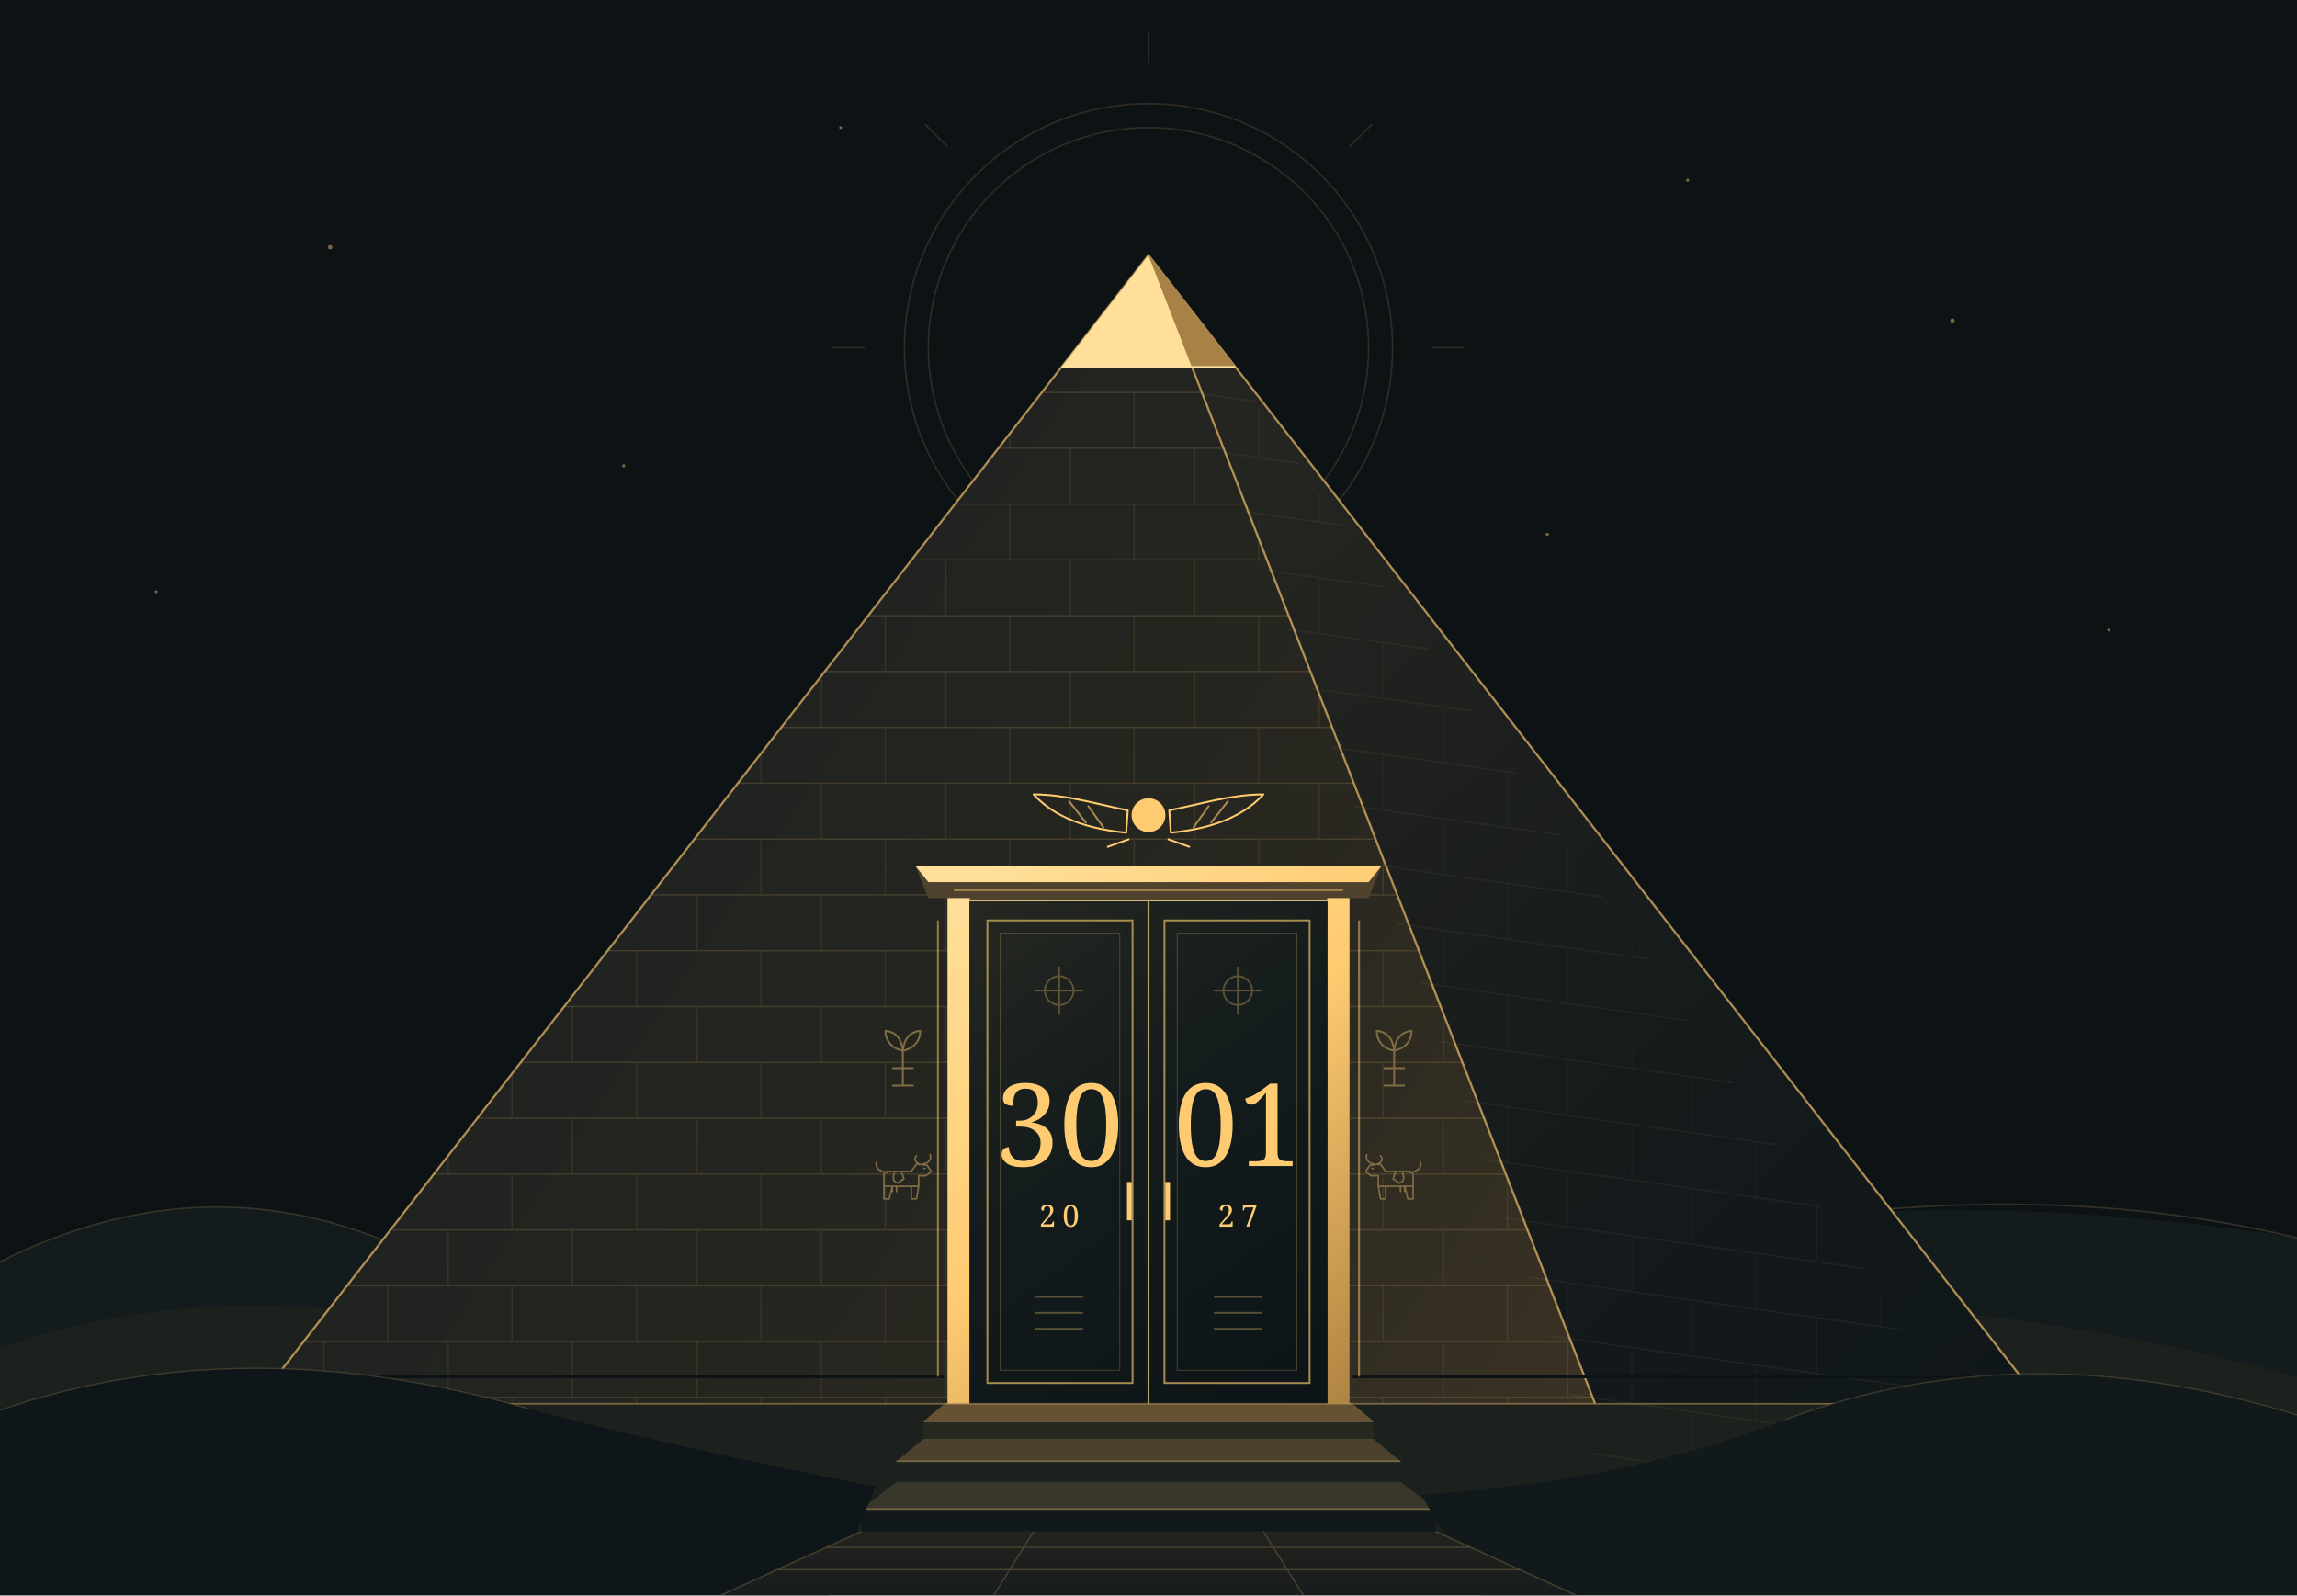
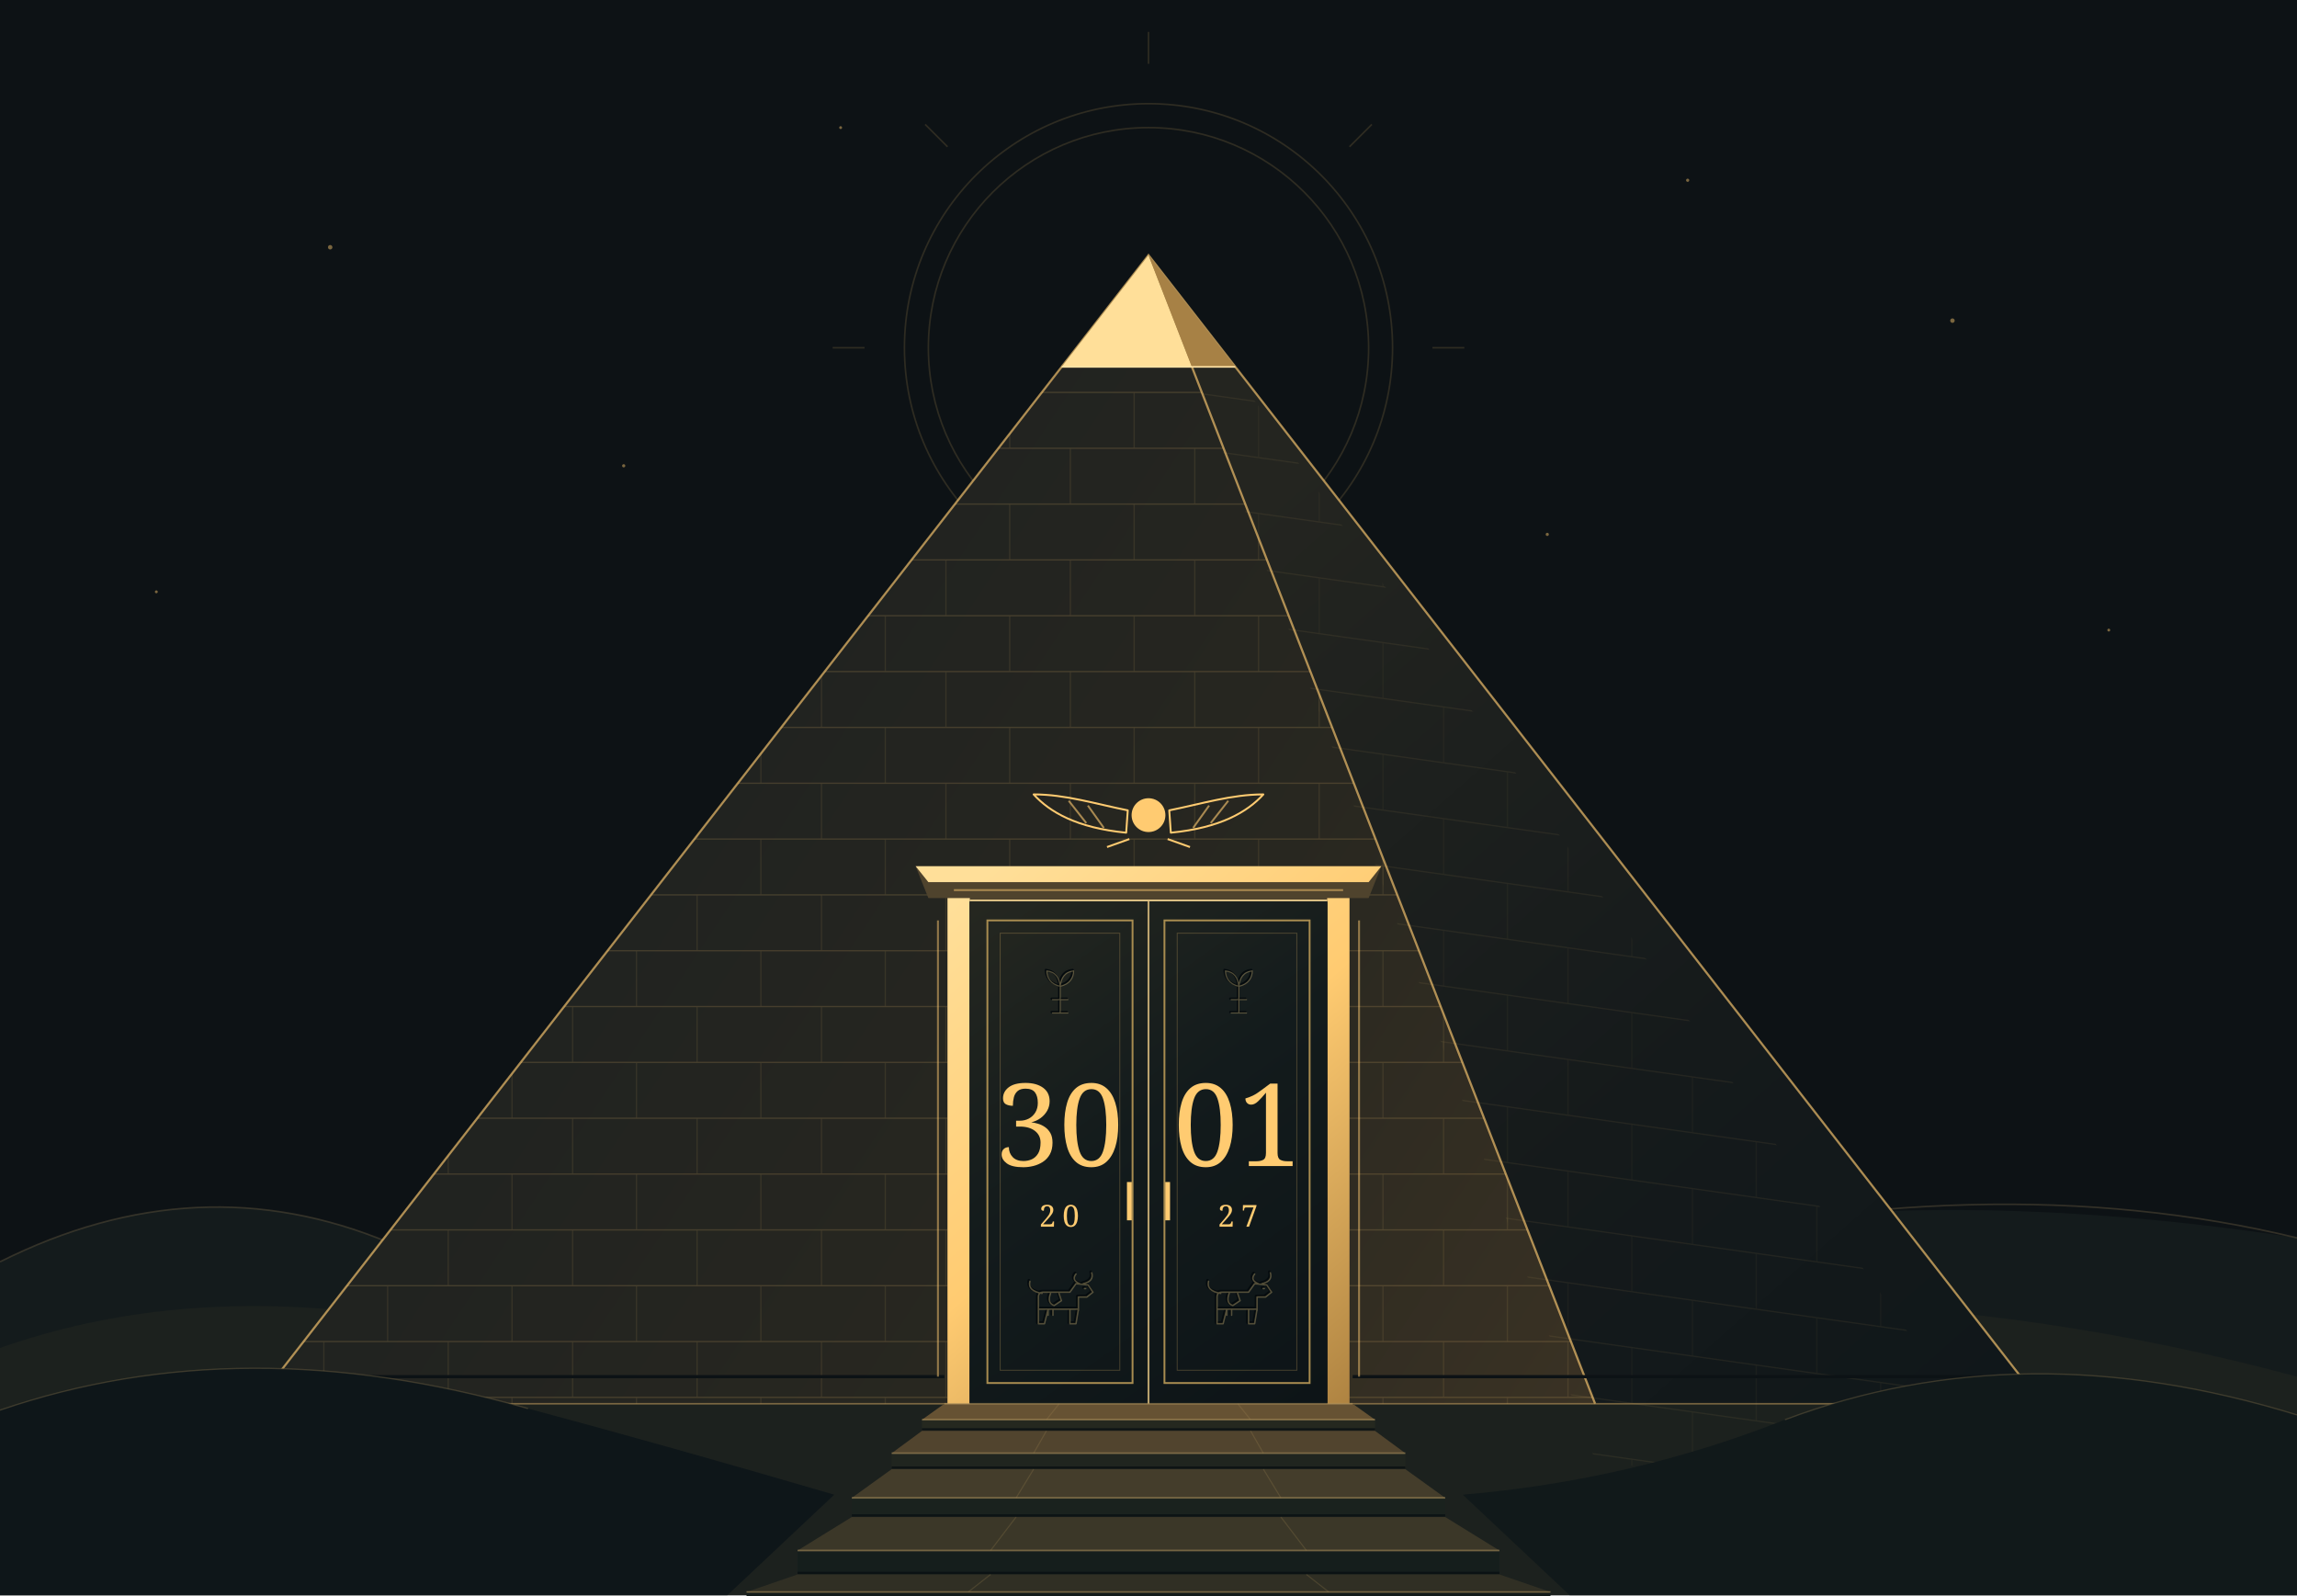
<svg xmlns="http://www.w3.org/2000/svg" viewBox="0 0 1440 1000" fill="none" role="img" aria-labelledby="pyramid-title pyramid-desc">
  <defs>
    <linearGradient id="p25-front-stone" x1="220" y1="430" x2="1050" y2="980" gradientUnits="userSpaceOnUse">
      <stop stop-color="#1c2020" />
      <stop offset=".55" stop-color="#282720" />
      <stop offset="1" stop-color="#3f3525" />
    </linearGradient>
    <linearGradient id="p25-side-stone" x1="745" y1="350" x2="1230" y2="900" gradientUnits="userSpaceOnUse">
      <stop stop-color="#242520" />
      <stop offset=".6" stop-color="#151a1b" />
      <stop offset="1" stop-color="#10171a" />
    </linearGradient>
    <linearGradient id="p25-gold" x1="580" y1="580" x2="860" y2="900" gradientUnits="userSpaceOnUse">
      <stop stop-color="#ffdf99" />
      <stop offset=".45" stop-color="#ffcb71" />
      <stop offset="1" stop-color="#a57b3c" />
    </linearGradient>
    <linearGradient id="p25-door-stone" x1="610" y1="570" x2="830" y2="880" gradientUnits="userSpaceOnUse">
      <stop stop-color="#252720" />
      <stop offset=".45" stop-color="#131b1c" />
      <stop offset="1" stop-color="#0d1417" />
    </linearGradient>
    <linearGradient id="p25-step-stone" x1="720" y1="880" x2="720" y2="955" gradientUnits="userSpaceOnUse">
      <stop stop-color="#5a4830" />
      <stop offset=".12" stop-color="#292820" />
      <stop offset="1" stop-color="#11181b" />
    </linearGradient>
    <linearGradient id="p25-path-stone" x1="720" y1="895" x2="720" y2="1020" gradientUnits="userSpaceOnUse">
      <stop stop-color="#352d22" />
      <stop offset="1" stop-color="#12191b" />
    </linearGradient>
    <clipPath id="p25-front-clip">
      <path d="M160 880 720 160 1000 880Z M608 565V880H832V565Z" clip-rule="evenodd" />
    </clipPath>
    <clipPath id="p25-side-clip">
      <path d="M720 160 1280 880 1000 880Z" />
    </clipPath>
    <g id="p25-reed-glyph" stroke="currentColor" stroke-linecap="round" stroke-linejoin="round">
      <path d="M0 34V5M-8 34H8M0 6C-10 4-14-3-14-10-5-9-1-3 0 6ZM0 6C10 4 14-3 14-10 5-9 1-3 0 6ZM-8 20H8" />
    </g>
    <g id="p25-cow-glyph" stroke="currentColor" stroke-linecap="round" stroke-linejoin="round">
      <path d="M-18 5V-6Q-18-10-14-10H8L13-17 23-16 27-10 22-6H15V5M-18 4V16H-13L-10 4M8 4V16H13L15 4M-15-9Q-27-11-25-19M16-17Q9-20 13-25M19-17Q28-19 26-26M-18 4H15M-10 4V9M-6 4V9M20-13H21M-8-9Q-11-1-5 1L1-3-1-9" />
    </g>
+     <clipPath id="p26-date-left" clipPathUnits="userSpaceOnUse">
+       <path d="M619 577H710V867H619Z" />
+     </clipPath>
+     <clipPath id="p26-date-right" clipPathUnits="userSpaceOnUse">
+       <path d="M730 577H821V867H730Z" />
+     </clipPath>
  </defs>
  <g id="pyramid-background">
    <path fill="#0d1215" d="M0 0H1440V1000H0Z" />
    <g stroke="#ffcb71" stroke-width="1" opacity=".14">
      <circle cx="720" cy="218" r="138" />
      <circle cx="720" cy="218" r="153" />
      <path d="M720 40V20M720 416V396M542 218H522M918 218H898M594 92 580 78M846 344 860 358M846 92 860 78M594 344 580 358" />
    </g>
    <g fill="#ffcb71" opacity=".45">
      <circle cx="207" cy="155" r="1.4" />
      <circle cx="1224" cy="201" r="1.4" />
      <circle cx="391" cy="292" r="1" />
      <circle cx="1058" cy="113" r="1" />
      <circle cx="970" cy="335" r="1" />
      <circle cx="1322" cy="395" r=".9" />
      <circle cx="98" cy="371" r=".9" />
      <circle cx="527" cy="80" r=".9" />
    </g>
  </g>
  <g id="pyramid-dunes-back">
    <path d="M0 791Q124 729 244 779Q365 831 485 801Q731 741 932 802Q1145 731 1440 776V1000H0Z" fill="#141b1c" />
    <path d="M0 791Q124 729 244 779M1008 787Q1245 729 1440 776" stroke="#5c513b" stroke-width="1" opacity=".48" />
    <path d="M0 845Q148 793 334 844Q612 913 823 850Q1120 777 1440 863V1000H0Z" fill="#1c211e" />
  </g>
  <g id="pyramid-world">
    <g id="pyramid-mass">
      <path id="pyramid-front" d="M160 880 720 160 1000 880Z M608 565V880H832V565Z" fill="url(#p25-front-stone)" fill-rule="evenodd" />
      <path id="pyramid-side" d="M720 160 1280 880 1000 880Z" fill="url(#p25-side-stone)" />
      <g id="pyramid-front-courses" clip-path="url(#p25-front-clip)" stroke="#ffcb71" stroke-width=".8" opacity=".16">
        <path d="M150 246H1285" />
        <path d="M165 246v35" opacity=".58" />
        <path d="M243 246v35" opacity=".58" />
        <path d="M321 246v35" opacity=".58" />
        <path d="M399 246v35" opacity=".58" />
        <path d="M477 246v35" opacity=".58" />
        <path d="M555 246v35" opacity=".58" />
        <path d="M633 246v35" opacity=".58" />
        <path d="M711 246v35" opacity=".58" />
        <path d="M789 246v35" opacity=".58" />
        <path d="M867 246v35" opacity=".58" />
        <path d="M945 246v35" opacity=".58" />
        <path d="M1023 246v35" opacity=".58" />
        <path d="M1101 246v35" opacity=".58" />
        <path d="M1179 246v35" opacity=".58" />
        <path d="M1257 246v35" opacity=".58" />
        <path d="M150 281H1285" />
        <path d="M203 281v35" opacity=".58" />
        <path d="M281 281v35" opacity=".58" />
        <path d="M359 281v35" opacity=".58" />
        <path d="M437 281v35" opacity=".58" />
        <path d="M515 281v35" opacity=".58" />
        <path d="M593 281v35" opacity=".58" />
        <path d="M671 281v35" opacity=".58" />
        <path d="M749 281v35" opacity=".58" />
        <path d="M827 281v35" opacity=".58" />
        <path d="M905 281v35" opacity=".58" />
        <path d="M983 281v35" opacity=".58" />
        <path d="M1061 281v35" opacity=".58" />
        <path d="M1139 281v35" opacity=".58" />
        <path d="M1217 281v35" opacity=".58" />
        <path d="M150 316H1285" />
        <path d="M165 316v35" opacity=".58" />
        <path d="M243 316v35" opacity=".58" />
        <path d="M321 316v35" opacity=".58" />
        <path d="M399 316v35" opacity=".58" />
        <path d="M477 316v35" opacity=".58" />
        <path d="M555 316v35" opacity=".58" />
        <path d="M633 316v35" opacity=".58" />
        <path d="M711 316v35" opacity=".58" />
        <path d="M789 316v35" opacity=".58" />
        <path d="M867 316v35" opacity=".58" />
        <path d="M945 316v35" opacity=".58" />
        <path d="M1023 316v35" opacity=".58" />
        <path d="M1101 316v35" opacity=".58" />
        <path d="M1179 316v35" opacity=".58" />
        <path d="M1257 316v35" opacity=".58" />
        <path d="M150 351H1285" />
        <path d="M203 351v35" opacity=".58" />
        <path d="M281 351v35" opacity=".58" />
        <path d="M359 351v35" opacity=".58" />
        <path d="M437 351v35" opacity=".58" />
        <path d="M515 351v35" opacity=".58" />
        <path d="M593 351v35" opacity=".58" />
        <path d="M671 351v35" opacity=".58" />
        <path d="M749 351v35" opacity=".58" />
        <path d="M827 351v35" opacity=".58" />
        <path d="M905 351v35" opacity=".58" />
        <path d="M983 351v35" opacity=".58" />
        <path d="M1061 351v35" opacity=".58" />
        <path d="M1139 351v35" opacity=".58" />
        <path d="M1217 351v35" opacity=".58" />
        <path d="M150 386H1285" />
        <path d="M165 386v35" opacity=".58" />
        <path d="M243 386v35" opacity=".58" />
        <path d="M321 386v35" opacity=".58" />
        <path d="M399 386v35" opacity=".58" />
        <path d="M477 386v35" opacity=".58" />
        <path d="M555 386v35" opacity=".58" />
        <path d="M633 386v35" opacity=".58" />
        <path d="M711 386v35" opacity=".58" />
        <path d="M789 386v35" opacity=".58" />
        <path d="M867 386v35" opacity=".58" />
        <path d="M945 386v35" opacity=".58" />
        <path d="M1023 386v35" opacity=".58" />
        <path d="M1101 386v35" opacity=".58" />
        <path d="M1179 386v35" opacity=".58" />
        <path d="M1257 386v35" opacity=".58" />
        <path d="M150 421H1285" />
        <path d="M203 421v35" opacity=".58" />
        <path d="M281 421v35" opacity=".58" />
        <path d="M359 421v35" opacity=".58" />
        <path d="M437 421v35" opacity=".58" />
        <path d="M515 421v35" opacity=".58" />
        <path d="M593 421v35" opacity=".58" />
        <path d="M671 421v35" opacity=".58" />
        <path d="M749 421v35" opacity=".58" />
        <path d="M827 421v35" opacity=".58" />
        <path d="M905 421v35" opacity=".58" />
        <path d="M983 421v35" opacity=".58" />
        <path d="M1061 421v35" opacity=".58" />
        <path d="M1139 421v35" opacity=".58" />
        <path d="M1217 421v35" opacity=".58" />
        <path d="M150 456H1285" />
        <path d="M165 456v35" opacity=".58" />
        <path d="M243 456v35" opacity=".58" />
        <path d="M321 456v35" opacity=".58" />
        <path d="M399 456v35" opacity=".58" />
        <path d="M477 456v35" opacity=".58" />
        <path d="M555 456v35" opacity=".58" />
        <path d="M633 456v35" opacity=".58" />
        <path d="M711 456v35" opacity=".58" />
        <path d="M789 456v35" opacity=".58" />
        <path d="M867 456v35" opacity=".58" />
        <path d="M945 456v35" opacity=".58" />
        <path d="M1023 456v35" opacity=".58" />
        <path d="M1101 456v35" opacity=".58" />
        <path d="M1179 456v35" opacity=".58" />
        <path d="M1257 456v35" opacity=".58" />
        <path d="M150 491H1285" />
        <path d="M203 491v35" opacity=".58" />
        <path d="M281 491v35" opacity=".58" />
        <path d="M359 491v35" opacity=".58" />
        <path d="M437 491v35" opacity=".58" />
        <path d="M515 491v35" opacity=".58" />
        <path d="M593 491v35" opacity=".58" />
        <path d="M671 491v35" opacity=".58" />
        <path d="M749 491v35" opacity=".58" />
        <path d="M827 491v35" opacity=".58" />
        <path d="M905 491v35" opacity=".58" />
        <path d="M983 491v35" opacity=".58" />
        <path d="M1061 491v35" opacity=".58" />
        <path d="M1139 491v35" opacity=".58" />
        <path d="M1217 491v35" opacity=".58" />
        <path d="M150 526H1285" />
        <path d="M165 526v35" opacity=".58" />
        <path d="M243 526v35" opacity=".58" />
        <path d="M321 526v35" opacity=".58" />
        <path d="M399 526v35" opacity=".58" />
        <path d="M477 526v35" opacity=".58" />
        <path d="M555 526v35" opacity=".58" />
        <path d="M633 526v35" opacity=".58" />
        <path d="M711 526v35" opacity=".58" />
        <path d="M789 526v35" opacity=".58" />
        <path d="M867 526v35" opacity=".58" />
        <path d="M945 526v35" opacity=".58" />
        <path d="M1023 526v35" opacity=".58" />
        <path d="M1101 526v35" opacity=".58" />
        <path d="M1179 526v35" opacity=".58" />
        <path d="M1257 526v35" opacity=".58" />
        <path d="M150 561H1285" />
        <path d="M203 561v35" opacity=".58" />
        <path d="M281 561v35" opacity=".58" />
        <path d="M359 561v35" opacity=".58" />
        <path d="M437 561v35" opacity=".58" />
        <path d="M515 561v35" opacity=".58" />
        <path d="M593 561v35" opacity=".58" />
        <path d="M671 561v35" opacity=".58" />
        <path d="M749 561v35" opacity=".58" />
        <path d="M827 561v35" opacity=".58" />
        <path d="M905 561v35" opacity=".58" />
        <path d="M983 561v35" opacity=".58" />
        <path d="M1061 561v35" opacity=".58" />
        <path d="M1139 561v35" opacity=".58" />
        <path d="M1217 561v35" opacity=".58" />
        <path d="M150 596H1285" />
        <path d="M165 596v35" opacity=".58" />
        <path d="M243 596v35" opacity=".58" />
        <path d="M321 596v35" opacity=".58" />
        <path d="M399 596v35" opacity=".58" />
        <path d="M477 596v35" opacity=".58" />
        <path d="M555 596v35" opacity=".58" />
        <path d="M633 596v35" opacity=".58" />
        <path d="M711 596v35" opacity=".58" />
        <path d="M789 596v35" opacity=".58" />
        <path d="M867 596v35" opacity=".58" />
        <path d="M945 596v35" opacity=".58" />
        <path d="M1023 596v35" opacity=".58" />
        <path d="M1101 596v35" opacity=".58" />
        <path d="M1179 596v35" opacity=".58" />
        <path d="M1257 596v35" opacity=".58" />
        <path d="M150 631H1285" />
        <path d="M203 631v35" opacity=".58" />
        <path d="M281 631v35" opacity=".58" />
        <path d="M359 631v35" opacity=".58" />
        <path d="M437 631v35" opacity=".58" />
        <path d="M515 631v35" opacity=".58" />
        <path d="M593 631v35" opacity=".58" />
        <path d="M671 631v35" opacity=".58" />
        <path d="M749 631v35" opacity=".58" />
        <path d="M827 631v35" opacity=".58" />
        <path d="M905 631v35" opacity=".58" />
        <path d="M983 631v35" opacity=".58" />
        <path d="M1061 631v35" opacity=".58" />
        <path d="M1139 631v35" opacity=".58" />
        <path d="M1217 631v35" opacity=".58" />
        <path d="M150 666H1285" />
        <path d="M165 666v35" opacity=".58" />
        <path d="M243 666v35" opacity=".58" />
        <path d="M321 666v35" opacity=".58" />
        <path d="M399 666v35" opacity=".58" />
        <path d="M477 666v35" opacity=".58" />
        <path d="M555 666v35" opacity=".58" />
        <path d="M633 666v35" opacity=".58" />
        <path d="M711 666v35" opacity=".58" />
        <path d="M789 666v35" opacity=".58" />
        <path d="M867 666v35" opacity=".58" />
        <path d="M945 666v35" opacity=".58" />
        <path d="M1023 666v35" opacity=".58" />
        <path d="M1101 666v35" opacity=".58" />
        <path d="M1179 666v35" opacity=".58" />
        <path d="M1257 666v35" opacity=".58" />
        <path d="M150 701H1285" />
        <path d="M203 701v35" opacity=".58" />
        <path d="M281 701v35" opacity=".58" />
        <path d="M359 701v35" opacity=".58" />
        <path d="M437 701v35" opacity=".58" />
        <path d="M515 701v35" opacity=".58" />
        <path d="M593 701v35" opacity=".58" />
        <path d="M671 701v35" opacity=".58" />
        <path d="M749 701v35" opacity=".58" />
        <path d="M827 701v35" opacity=".58" />
        <path d="M905 701v35" opacity=".58" />
        <path d="M983 701v35" opacity=".58" />
        <path d="M1061 701v35" opacity=".58" />
        <path d="M1139 701v35" opacity=".58" />
        <path d="M1217 701v35" opacity=".58" />
        <path d="M150 736H1285" />
        <path d="M165 736v35" opacity=".58" />
        <path d="M243 736v35" opacity=".58" />
        <path d="M321 736v35" opacity=".58" />
        <path d="M399 736v35" opacity=".58" />
        <path d="M477 736v35" opacity=".58" />
        <path d="M555 736v35" opacity=".58" />
        <path d="M633 736v35" opacity=".58" />
        <path d="M711 736v35" opacity=".58" />
        <path d="M789 736v35" opacity=".58" />
        <path d="M867 736v35" opacity=".58" />
        <path d="M945 736v35" opacity=".58" />
        <path d="M1023 736v35" opacity=".58" />
        <path d="M1101 736v35" opacity=".58" />
        <path d="M1179 736v35" opacity=".58" />
        <path d="M1257 736v35" opacity=".58" />
        <path d="M150 771H1285" />
        <path d="M203 771v35" opacity=".58" />
        <path d="M281 771v35" opacity=".58" />
        <path d="M359 771v35" opacity=".58" />
        <path d="M437 771v35" opacity=".58" />
        <path d="M515 771v35" opacity=".58" />
        <path d="M593 771v35" opacity=".58" />
        <path d="M671 771v35" opacity=".58" />
        <path d="M749 771v35" opacity=".58" />
        <path d="M827 771v35" opacity=".58" />
        <path d="M905 771v35" opacity=".58" />
        <path d="M983 771v35" opacity=".58" />
        <path d="M1061 771v35" opacity=".58" />
        <path d="M1139 771v35" opacity=".58" />
        <path d="M1217 771v35" opacity=".58" />
        <path d="M150 806H1285" />
        <path d="M165 806v35" opacity=".58" />
        <path d="M243 806v35" opacity=".58" />
        <path d="M321 806v35" opacity=".58" />
        <path d="M399 806v35" opacity=".58" />
        <path d="M477 806v35" opacity=".58" />
        <path d="M555 806v35" opacity=".58" />
        <path d="M633 806v35" opacity=".58" />
        <path d="M711 806v35" opacity=".58" />
        <path d="M789 806v35" opacity=".58" />
        <path d="M867 806v35" opacity=".58" />
        <path d="M945 806v35" opacity=".58" />
        <path d="M1023 806v35" opacity=".58" />
        <path d="M1101 806v35" opacity=".58" />
        <path d="M1179 806v35" opacity=".58" />
        <path d="M1257 806v35" opacity=".58" />
        <path d="M150 841H1285" />
        <path d="M203 841v35" opacity=".58" />
        <path d="M281 841v35" opacity=".58" />
        <path d="M359 841v35" opacity=".58" />
        <path d="M437 841v35" opacity=".58" />
        <path d="M515 841v35" opacity=".58" />
        <path d="M593 841v35" opacity=".58" />
        <path d="M671 841v35" opacity=".58" />
        <path d="M749 841v35" opacity=".58" />
        <path d="M827 841v35" opacity=".58" />
        <path d="M905 841v35" opacity=".58" />
        <path d="M983 841v35" opacity=".58" />
        <path d="M1061 841v35" opacity=".58" />
        <path d="M1139 841v35" opacity=".58" />
        <path d="M1217 841v35" opacity=".58" />
        <path d="M150 876H1285" />
        <path d="M165 876v35" opacity=".58" />
        <path d="M243 876v35" opacity=".58" />
        <path d="M321 876v35" opacity=".58" />
        <path d="M399 876v35" opacity=".58" />
        <path d="M477 876v35" opacity=".58" />
        <path d="M555 876v35" opacity=".58" />
        <path d="M633 876v35" opacity=".58" />
        <path d="M711 876v35" opacity=".58" />
        <path d="M789 876v35" opacity=".58" />
        <path d="M867 876v35" opacity=".58" />
        <path d="M945 876v35" opacity=".58" />
        <path d="M1023 876v35" opacity=".58" />
        <path d="M1101 876v35" opacity=".58" />
        <path d="M1179 876v35" opacity=".58" />
        <path d="M1257 876v35" opacity=".58" />
      </g>
      <g id="pyramid-side-courses" clip-path="url(#p25-side-clip)" stroke="#ffcb71" stroke-width=".8" opacity=".07" transform="skewY(8) translate(0 -105)">
        <path d="M150 246H1285" />
        <path d="M165 246v35" opacity=".58" />
        <path d="M243 246v35" opacity=".58" />
        <path d="M321 246v35" opacity=".58" />
        <path d="M399 246v35" opacity=".58" />
        <path d="M477 246v35" opacity=".58" />
        <path d="M555 246v35" opacity=".58" />
        <path d="M633 246v35" opacity=".58" />
        <path d="M711 246v35" opacity=".58" />
        <path d="M789 246v35" opacity=".58" />
        <path d="M867 246v35" opacity=".58" />
        <path d="M945 246v35" opacity=".58" />
        <path d="M1023 246v35" opacity=".58" />
        <path d="M1101 246v35" opacity=".58" />
        <path d="M1179 246v35" opacity=".58" />
        <path d="M1257 246v35" opacity=".58" />
        <path d="M150 281H1285" />
        <path d="M203 281v35" opacity=".58" />
        <path d="M281 281v35" opacity=".58" />
        <path d="M359 281v35" opacity=".58" />
        <path d="M437 281v35" opacity=".58" />
        <path d="M515 281v35" opacity=".58" />
        <path d="M593 281v35" opacity=".58" />
        <path d="M671 281v35" opacity=".58" />
        <path d="M749 281v35" opacity=".58" />
        <path d="M827 281v35" opacity=".58" />
        <path d="M905 281v35" opacity=".58" />
        <path d="M983 281v35" opacity=".58" />
        <path d="M1061 281v35" opacity=".58" />
        <path d="M1139 281v35" opacity=".58" />
        <path d="M1217 281v35" opacity=".58" />
        <path d="M150 316H1285" />
        <path d="M165 316v35" opacity=".58" />
        <path d="M243 316v35" opacity=".58" />
        <path d="M321 316v35" opacity=".58" />
        <path d="M399 316v35" opacity=".58" />
        <path d="M477 316v35" opacity=".58" />
        <path d="M555 316v35" opacity=".58" />
        <path d="M633 316v35" opacity=".58" />
        <path d="M711 316v35" opacity=".58" />
        <path d="M789 316v35" opacity=".58" />
        <path d="M867 316v35" opacity=".58" />
        <path d="M945 316v35" opacity=".58" />
        <path d="M1023 316v35" opacity=".58" />
        <path d="M1101 316v35" opacity=".58" />
        <path d="M1179 316v35" opacity=".58" />
        <path d="M1257 316v35" opacity=".58" />
        <path d="M150 351H1285" />
        <path d="M203 351v35" opacity=".58" />
        <path d="M281 351v35" opacity=".58" />
        <path d="M359 351v35" opacity=".58" />
        <path d="M437 351v35" opacity=".58" />
        <path d="M515 351v35" opacity=".58" />
        <path d="M593 351v35" opacity=".58" />
        <path d="M671 351v35" opacity=".58" />
        <path d="M749 351v35" opacity=".58" />
        <path d="M827 351v35" opacity=".58" />
        <path d="M905 351v35" opacity=".58" />
        <path d="M983 351v35" opacity=".58" />
        <path d="M1061 351v35" opacity=".58" />
        <path d="M1139 351v35" opacity=".58" />
        <path d="M1217 351v35" opacity=".58" />
        <path d="M150 386H1285" />
        <path d="M165 386v35" opacity=".58" />
        <path d="M243 386v35" opacity=".58" />
        <path d="M321 386v35" opacity=".58" />
        <path d="M399 386v35" opacity=".58" />
        <path d="M477 386v35" opacity=".58" />
        <path d="M555 386v35" opacity=".58" />
        <path d="M633 386v35" opacity=".58" />
        <path d="M711 386v35" opacity=".58" />
        <path d="M789 386v35" opacity=".58" />
        <path d="M867 386v35" opacity=".58" />
        <path d="M945 386v35" opacity=".58" />
        <path d="M1023 386v35" opacity=".58" />
        <path d="M1101 386v35" opacity=".58" />
        <path d="M1179 386v35" opacity=".58" />
        <path d="M1257 386v35" opacity=".58" />
        <path d="M150 421H1285" />
        <path d="M203 421v35" opacity=".58" />
        <path d="M281 421v35" opacity=".58" />
        <path d="M359 421v35" opacity=".58" />
        <path d="M437 421v35" opacity=".58" />
        <path d="M515 421v35" opacity=".58" />
        <path d="M593 421v35" opacity=".58" />
        <path d="M671 421v35" opacity=".58" />
        <path d="M749 421v35" opacity=".58" />
        <path d="M827 421v35" opacity=".58" />
        <path d="M905 421v35" opacity=".58" />
        <path d="M983 421v35" opacity=".58" />
        <path d="M1061 421v35" opacity=".58" />
        <path d="M1139 421v35" opacity=".58" />
        <path d="M1217 421v35" opacity=".58" />
        <path d="M150 456H1285" />
        <path d="M165 456v35" opacity=".58" />
        <path d="M243 456v35" opacity=".58" />
        <path d="M321 456v35" opacity=".58" />
        <path d="M399 456v35" opacity=".58" />
        <path d="M477 456v35" opacity=".58" />
        <path d="M555 456v35" opacity=".58" />
        <path d="M633 456v35" opacity=".58" />
        <path d="M711 456v35" opacity=".58" />
        <path d="M789 456v35" opacity=".58" />
        <path d="M867 456v35" opacity=".58" />
        <path d="M945 456v35" opacity=".58" />
        <path d="M1023 456v35" opacity=".58" />
        <path d="M1101 456v35" opacity=".58" />
        <path d="M1179 456v35" opacity=".58" />
        <path d="M1257 456v35" opacity=".58" />
        <path d="M150 491H1285" />
        <path d="M203 491v35" opacity=".58" />
        <path d="M281 491v35" opacity=".58" />
        <path d="M359 491v35" opacity=".58" />
        <path d="M437 491v35" opacity=".58" />
        <path d="M515 491v35" opacity=".58" />
        <path d="M593 491v35" opacity=".58" />
        <path d="M671 491v35" opacity=".58" />
        <path d="M749 491v35" opacity=".58" />
        <path d="M827 491v35" opacity=".58" />
        <path d="M905 491v35" opacity=".58" />
        <path d="M983 491v35" opacity=".58" />
        <path d="M1061 491v35" opacity=".58" />
        <path d="M1139 491v35" opacity=".58" />
        <path d="M1217 491v35" opacity=".58" />
        <path d="M150 526H1285" />
        <path d="M165 526v35" opacity=".58" />
        <path d="M243 526v35" opacity=".58" />
        <path d="M321 526v35" opacity=".58" />
        <path d="M399 526v35" opacity=".58" />
        <path d="M477 526v35" opacity=".58" />
        <path d="M555 526v35" opacity=".58" />
        <path d="M633 526v35" opacity=".58" />
        <path d="M711 526v35" opacity=".58" />
        <path d="M789 526v35" opacity=".58" />
        <path d="M867 526v35" opacity=".58" />
        <path d="M945 526v35" opacity=".58" />
        <path d="M1023 526v35" opacity=".58" />
        <path d="M1101 526v35" opacity=".58" />
        <path d="M1179 526v35" opacity=".58" />
        <path d="M1257 526v35" opacity=".58" />
        <path d="M150 561H1285" />
        <path d="M203 561v35" opacity=".58" />
        <path d="M281 561v35" opacity=".58" />
        <path d="M359 561v35" opacity=".58" />
        <path d="M437 561v35" opacity=".58" />
        <path d="M515 561v35" opacity=".58" />
        <path d="M593 561v35" opacity=".58" />
        <path d="M671 561v35" opacity=".58" />
        <path d="M749 561v35" opacity=".58" />
        <path d="M827 561v35" opacity=".58" />
        <path d="M905 561v35" opacity=".58" />
        <path d="M983 561v35" opacity=".58" />
        <path d="M1061 561v35" opacity=".58" />
        <path d="M1139 561v35" opacity=".58" />
        <path d="M1217 561v35" opacity=".58" />
        <path d="M150 596H1285" />
        <path d="M165 596v35" opacity=".58" />
        <path d="M243 596v35" opacity=".58" />
        <path d="M321 596v35" opacity=".58" />
        <path d="M399 596v35" opacity=".58" />
        <path d="M477 596v35" opacity=".58" />
        <path d="M555 596v35" opacity=".58" />
        <path d="M633 596v35" opacity=".58" />
        <path d="M711 596v35" opacity=".58" />
        <path d="M789 596v35" opacity=".58" />
        <path d="M867 596v35" opacity=".58" />
        <path d="M945 596v35" opacity=".58" />
        <path d="M1023 596v35" opacity=".58" />
        <path d="M1101 596v35" opacity=".58" />
        <path d="M1179 596v35" opacity=".58" />
        <path d="M1257 596v35" opacity=".58" />
        <path d="M150 631H1285" />
        <path d="M203 631v35" opacity=".58" />
        <path d="M281 631v35" opacity=".58" />
        <path d="M359 631v35" opacity=".58" />
        <path d="M437 631v35" opacity=".58" />
        <path d="M515 631v35" opacity=".58" />
        <path d="M593 631v35" opacity=".58" />
        <path d="M671 631v35" opacity=".58" />
        <path d="M749 631v35" opacity=".58" />
        <path d="M827 631v35" opacity=".58" />
        <path d="M905 631v35" opacity=".58" />
        <path d="M983 631v35" opacity=".58" />
        <path d="M1061 631v35" opacity=".58" />
        <path d="M1139 631v35" opacity=".58" />
        <path d="M1217 631v35" opacity=".58" />
        <path d="M150 666H1285" />
        <path d="M165 666v35" opacity=".58" />
        <path d="M243 666v35" opacity=".58" />
        <path d="M321 666v35" opacity=".58" />
        <path d="M399 666v35" opacity=".58" />
        <path d="M477 666v35" opacity=".58" />
        <path d="M555 666v35" opacity=".58" />
        <path d="M633 666v35" opacity=".58" />
        <path d="M711 666v35" opacity=".58" />
        <path d="M789 666v35" opacity=".58" />
        <path d="M867 666v35" opacity=".58" />
        <path d="M945 666v35" opacity=".58" />
        <path d="M1023 666v35" opacity=".58" />
        <path d="M1101 666v35" opacity=".58" />
        <path d="M1179 666v35" opacity=".58" />
        <path d="M1257 666v35" opacity=".58" />
        <path d="M150 701H1285" />
        <path d="M203 701v35" opacity=".58" />
        <path d="M281 701v35" opacity=".58" />
        <path d="M359 701v35" opacity=".58" />
        <path d="M437 701v35" opacity=".58" />
        <path d="M515 701v35" opacity=".58" />
        <path d="M593 701v35" opacity=".58" />
        <path d="M671 701v35" opacity=".58" />
        <path d="M749 701v35" opacity=".58" />
        <path d="M827 701v35" opacity=".58" />
        <path d="M905 701v35" opacity=".58" />
        <path d="M983 701v35" opacity=".58" />
        <path d="M1061 701v35" opacity=".58" />
        <path d="M1139 701v35" opacity=".58" />
        <path d="M1217 701v35" opacity=".58" />
        <path d="M150 736H1285" />
        <path d="M165 736v35" opacity=".58" />
        <path d="M243 736v35" opacity=".58" />
        <path d="M321 736v35" opacity=".58" />
        <path d="M399 736v35" opacity=".58" />
        <path d="M477 736v35" opacity=".58" />
        <path d="M555 736v35" opacity=".58" />
        <path d="M633 736v35" opacity=".58" />
        <path d="M711 736v35" opacity=".58" />
        <path d="M789 736v35" opacity=".58" />
        <path d="M867 736v35" opacity=".58" />
        <path d="M945 736v35" opacity=".58" />
        <path d="M1023 736v35" opacity=".58" />
        <path d="M1101 736v35" opacity=".58" />
        <path d="M1179 736v35" opacity=".58" />
        <path d="M1257 736v35" opacity=".58" />
        <path d="M150 771H1285" />
        <path d="M203 771v35" opacity=".58" />
        <path d="M281 771v35" opacity=".58" />
        <path d="M359 771v35" opacity=".58" />
        <path d="M437 771v35" opacity=".58" />
        <path d="M515 771v35" opacity=".58" />
        <path d="M593 771v35" opacity=".58" />
        <path d="M671 771v35" opacity=".58" />
        <path d="M749 771v35" opacity=".58" />
        <path d="M827 771v35" opacity=".58" />
        <path d="M905 771v35" opacity=".58" />
        <path d="M983 771v35" opacity=".58" />
        <path d="M1061 771v35" opacity=".58" />
        <path d="M1139 771v35" opacity=".58" />
        <path d="M1217 771v35" opacity=".58" />
        <path d="M150 806H1285" />
        <path d="M165 806v35" opacity=".58" />
        <path d="M243 806v35" opacity=".58" />
        <path d="M321 806v35" opacity=".58" />
        <path d="M399 806v35" opacity=".58" />
        <path d="M477 806v35" opacity=".58" />
        <path d="M555 806v35" opacity=".58" />
        <path d="M633 806v35" opacity=".58" />
        <path d="M711 806v35" opacity=".58" />
        <path d="M789 806v35" opacity=".58" />
        <path d="M867 806v35" opacity=".58" />
        <path d="M945 806v35" opacity=".58" />
        <path d="M1023 806v35" opacity=".58" />
        <path d="M1101 806v35" opacity=".58" />
        <path d="M1179 806v35" opacity=".58" />
        <path d="M1257 806v35" opacity=".58" />
        <path d="M150 841H1285" />
        <path d="M203 841v35" opacity=".58" />
        <path d="M281 841v35" opacity=".58" />
        <path d="M359 841v35" opacity=".58" />
        <path d="M437 841v35" opacity=".58" />
        <path d="M515 841v35" opacity=".58" />
        <path d="M593 841v35" opacity=".58" />
        <path d="M671 841v35" opacity=".58" />
        <path d="M749 841v35" opacity=".58" />
        <path d="M827 841v35" opacity=".58" />
        <path d="M905 841v35" opacity=".58" />
        <path d="M983 841v35" opacity=".58" />
        <path d="M1061 841v35" opacity=".58" />
        <path d="M1139 841v35" opacity=".58" />
        <path d="M1217 841v35" opacity=".58" />
        <path d="M150 876H1285" />
        <path d="M165 876v35" opacity=".58" />
        <path d="M243 876v35" opacity=".58" />
        <path d="M321 876v35" opacity=".58" />
        <path d="M399 876v35" opacity=".58" />
        <path d="M477 876v35" opacity=".58" />
        <path d="M555 876v35" opacity=".58" />
        <path d="M633 876v35" opacity=".58" />
        <path d="M711 876v35" opacity=".58" />
        <path d="M789 876v35" opacity=".58" />
        <path d="M867 876v35" opacity=".58" />
        <path d="M945 876v35" opacity=".58" />
        <path d="M1023 876v35" opacity=".58" />
        <path d="M1101 876v35" opacity=".58" />
        <path d="M1179 876v35" opacity=".58" />
        <path d="M1257 876v35" opacity=".58" />
      </g>
      <path d="M160 880 720 160 1280 880M720 160 1000 880" stroke="#ffcb71" stroke-width="1.35" opacity=".65" />
      <path d="M665.56 230 720 160 747.22 230Z" fill="url(#p25-gold)" />
      <path d="M720 160 774.44 230H747.22Z" fill="#a78145" />
      <path d="M665.56 230H774.44" stroke="#ffe3a6" stroke-width="1" />
      <path d="M160 880H608M832 880H1280" stroke="#b49357" stroke-width="1" opacity=".6" />
      <path d="M185 863H592M848 863H1250" stroke="#0c1215" stroke-width="2" />
    </g>
    <g id="pyramid-door-frame">
      <path d="M574 543H866L858 563H846V880H832V565H608V880H594V563H582Z" fill="#4f432d" />
      <path d="M574 543H866L858 553H582Z" fill="url(#p25-gold)" />
      <path d="M594 563H608V880H594ZM832 563H846V880H832Z" fill="url(#p25-gold)" />
      <path d="M608 565H832" stroke="#ffdf99" stroke-width="2" />
      <path d="M608 565 616 574V880H608ZM832 565 824 574V880H832Z" fill="#060c0f" />
      <g stroke="#ffcb71" stroke-width="1.2" opacity=".5">
        <path d="M588 577V863M852 577V863M598 558H842" />
      </g>
-       <g color="#806c45" stroke-width="1.5">
-         <use href="#p25-reed-glyph" transform="translate(566 654) scale(.78)" />
-         <use href="#p25-reed-glyph" transform="translate(874 654) scale(.78)" />
-         <use href="#p25-cow-glyph" transform="translate(566 741) scale(.66)" />
-         <use href="#p25-cow-glyph" transform="translate(874 741) scale(-.66 .66)" />
-       </g>
      <g id="pyramid-winged-sun" stroke="#ffcb71" stroke-width="1.2" stroke-linejoin="round">
        <circle cx="720" cy="511" r="10" fill="#ffcb71" />
        <path d="M707 508C687 504 668 498 648 498 658 509 675 519 706 522ZM733 508C753 504 772 498 792 498 782 509 765 519 734 522ZM708 526 694 531M732 526 746 531" />
        <path d="M670 502 681 516M682 505 692 519M770 502 759 516M758 505 748 519" opacity=".6" />
      </g>
    </g>
    <path id="pyramid-door-interior" d="M608 565H832V880H608Z" fill="#070c0f" />
    <g id="pyramid-doors">
      <g id="pyramid-door-left">
        <path class="pyramid-door-panel" d="M608 565H720V880H608Z" fill="url(#p25-door-stone)" />
        <path class="pyramid-door-line" d="M619 577H710V867H619Z" stroke="#a88c50" stroke-width="1.15" />
        <path d="M627 585H702V859H627Z" stroke="#ffcb71" stroke-width=".6" opacity=".22" />
        <path class="pyramid-door-handle" d="M708 741V765" stroke="#ffcb71" stroke-width="3" />
-         <g class="pyramid-door-date" fill="#ffcb71" text-anchor="middle" font-family="Cleopatra, Georgia, serif">
-           <text class="pyramid-door-date-main" x="664" y="731" font-size="72">30</text>
+         <g class="pyramid-door-date" fill="#ffcb71" text-anchor="middle" font-family="Cleopatra, Georgia, serif" clip-path="url(#p26-date-left)">
+           <text class="pyramid-door-date-main" x="664" y="731" font-size="72" textLength="74" lengthAdjust="spacingAndGlyphs">30</text>
          <text class="pyramid-door-date-year" x="664" y="769" font-size="19" letter-spacing="4">20</text>
        </g>
-         <g stroke="#8e7747" stroke-width="1.1" opacity=".6">
-           <path d="M649 621H679M664 606V636M649 813H679M649 823H679M649 833H679" />
-           <circle cx="664" cy="621" r="9" />
+         <g class="pyramid-door-glyphs" clip-path="url(#p26-date-left)" stroke-width="1.2">
+           <g color="#050b0e" stroke-width="2.2">
+             <use href="#p25-reed-glyph" transform="translate(664 614) scale(.6)" />
+             <use href="#p25-cow-glyph" transform="translate(664 817) scale(.76)" />
+           </g>
+           <g color="#b5a16c" opacity=".44">
+             <use href="#p25-reed-glyph" transform="translate(664.65 614.65) scale(.6)" />
+             <use href="#p25-cow-glyph" transform="translate(664.65 817.65) scale(.76)" />
+           </g>
        </g>
      </g>
      <g id="pyramid-door-right">
        <path class="pyramid-door-panel" d="M720 565H832V880H720Z" fill="url(#p25-door-stone)" />
        <path class="pyramid-door-line" d="M730 577H821V867H730Z" stroke="#a88c50" stroke-width="1.15" />
        <path d="M738 585H813V859H738Z" stroke="#ffcb71" stroke-width=".6" opacity=".22" />
        <path class="pyramid-door-handle" d="M732 741V765" stroke="#ffcb71" stroke-width="3" />
-         <g class="pyramid-door-date" fill="#ffcb71" text-anchor="middle" font-family="Cleopatra, Georgia, serif">
-           <text class="pyramid-door-date-main" x="776" y="731" font-size="72">01</text>
+         <g class="pyramid-door-date" fill="#ffcb71" text-anchor="middle" font-family="Cleopatra, Georgia, serif" clip-path="url(#p26-date-right)">
+           <text class="pyramid-door-date-main" x="776" y="731" font-size="72" textLength="74" lengthAdjust="spacingAndGlyphs">01</text>
          <text class="pyramid-door-date-year" x="776" y="769" font-size="19" letter-spacing="4">27</text>
        </g>
-         <g stroke="#8e7747" stroke-width="1.1" opacity=".6">
-           <path d="M761 621H791M776 606V636M761 813H791M761 823H791M761 833H791" />
-           <circle cx="776" cy="621" r="9" />
+         <g class="pyramid-door-glyphs" clip-path="url(#p26-date-right)" stroke-width="1.2">
+           <g color="#050b0e" stroke-width="2.2">
+             <use href="#p25-reed-glyph" transform="translate(776 614) scale(.6)" />
+             <use href="#p25-cow-glyph" transform="translate(776 817) scale(.76)" />
+           </g>
+           <g color="#b5a16c" opacity=".44">
+             <use href="#p25-reed-glyph" transform="translate(776.65 614.65) scale(.6)" />
+             <use href="#p25-cow-glyph" transform="translate(776.65 817.65) scale(.76)" />
+           </g>
        </g>
      </g>
      <path d="M720 565V880" stroke="#ffdc91" stroke-width="1.2" opacity=".7" />
    </g>
    <g id="pyramid-stairs">
-       <path d="M592 880H848L861 891H579Z" fill="#665233" />
-       <path d="M579 891H861V902H579Z" fill="#27281f" />
-       <path d="M579 902H861L878 916H562Z" fill="#4b412c" />
-       <path d="M562 916H878V929H562Z" fill="#1c231f" />
-       <path d="M562 929H878L900 946H540Z" fill="#393729" />
-       <path d="M540 946H900V960H540Z" fill="url(#p25-step-stone)" />
-       <path d="M592 880H848M579 891H861M562 916H878M540 946H900" stroke="#c6a466" stroke-width="1" opacity=".5" />
+       <path d="M592 880H848L862 890H578Z" fill="#665233" />
+       <path d="M578 890H862V897H578Z" fill="#25281f" />
+       <path d="M578 897H862L881 911H559Z" fill="#51442e" />
+       <path d="M559 911H881V921H559Z" fill="#20251f" />
+       <path d="M559 921H881L906 939H534Z" fill="#443d2b" />
+       <path d="M534 939H906V951H534Z" fill="#1a221e" />
+       <path d="M534 951H906L940 972H500Z" fill="#3b3728" />
+       <path d="M500 972H940V987H500Z" fill="#151e1c" />
+       <path d="M500 987H940L972 998H468Z" fill="#302f24" />
+       <path d="M468 998H972V1016H468Z" fill="#121b1a" />
+       <g stroke="#c6a466" stroke-width="1" opacity=".5">
+         <path d="M592 880H848M578 890H862M559 911H881M534 939H906M500 972H940M468 998H972" />
+       </g>
+       <g stroke="#090f12" stroke-width="1.4" opacity=".8">
+         <path d="M578 896H862M559 920H881M534 950H906M500 986H940" />
+       </g>
+       <g stroke="#a68a52" stroke-width=".7" opacity=".23">
+         <path d="M664 880 656 890M776 880 784 890M656 897 648 911M784 897 792 911M648 921 637 939M792 921 803 939M637 951 621 972M803 951 819 972M621 987 607 998M819 987 833 998" />
+       </g>
    </g>
  </g>
  <g id="pyramid-dunes-front">
-     <path d="M0 884Q152 832 331 883Q417 906 549 932L520 1000H0Z" fill="#0e1619" />
-     <path d="M1440 887Q1268 834 1119 890Q1023 928 891 937L928 1000H1440Z" fill="#11191a" />
+     <path d="M0 884Q152 832 331 883Q417 906 523 937L456 1000H0Z" fill="#0e1619" />
+     <path d="M1440 887Q1268 834 1119 890Q1023 928 917 937L984 1000H1440Z" fill="#11191a" />
    <path d="M0 884Q152 832 331 883M1440 887Q1268 834 1119 890" stroke="#6e6041" stroke-width=".8" opacity=".45" />
  </g>
  <g id="pyramid-causeway">
-     <path d="M540 960H900L988 1000H452Z" fill="url(#p25-path-stone)" />
-     <path d="M540 960 452 1000M900 960 988 1000M648 960 623 1000M792 960 817 1000M518 970H922M486 984H954" stroke="#877247" stroke-width=".85" opacity=".42" />
+     <path d="M468 1016H972L1060 1060H380Z" fill="url(#p25-path-stone)" />
+     <path d="M468 1016 380 1060M972 1016 1060 1060M607 1016 574 1060M833 1016 866 1060" stroke="#877247" stroke-width=".85" opacity=".42" />
  </g>
</svg>
